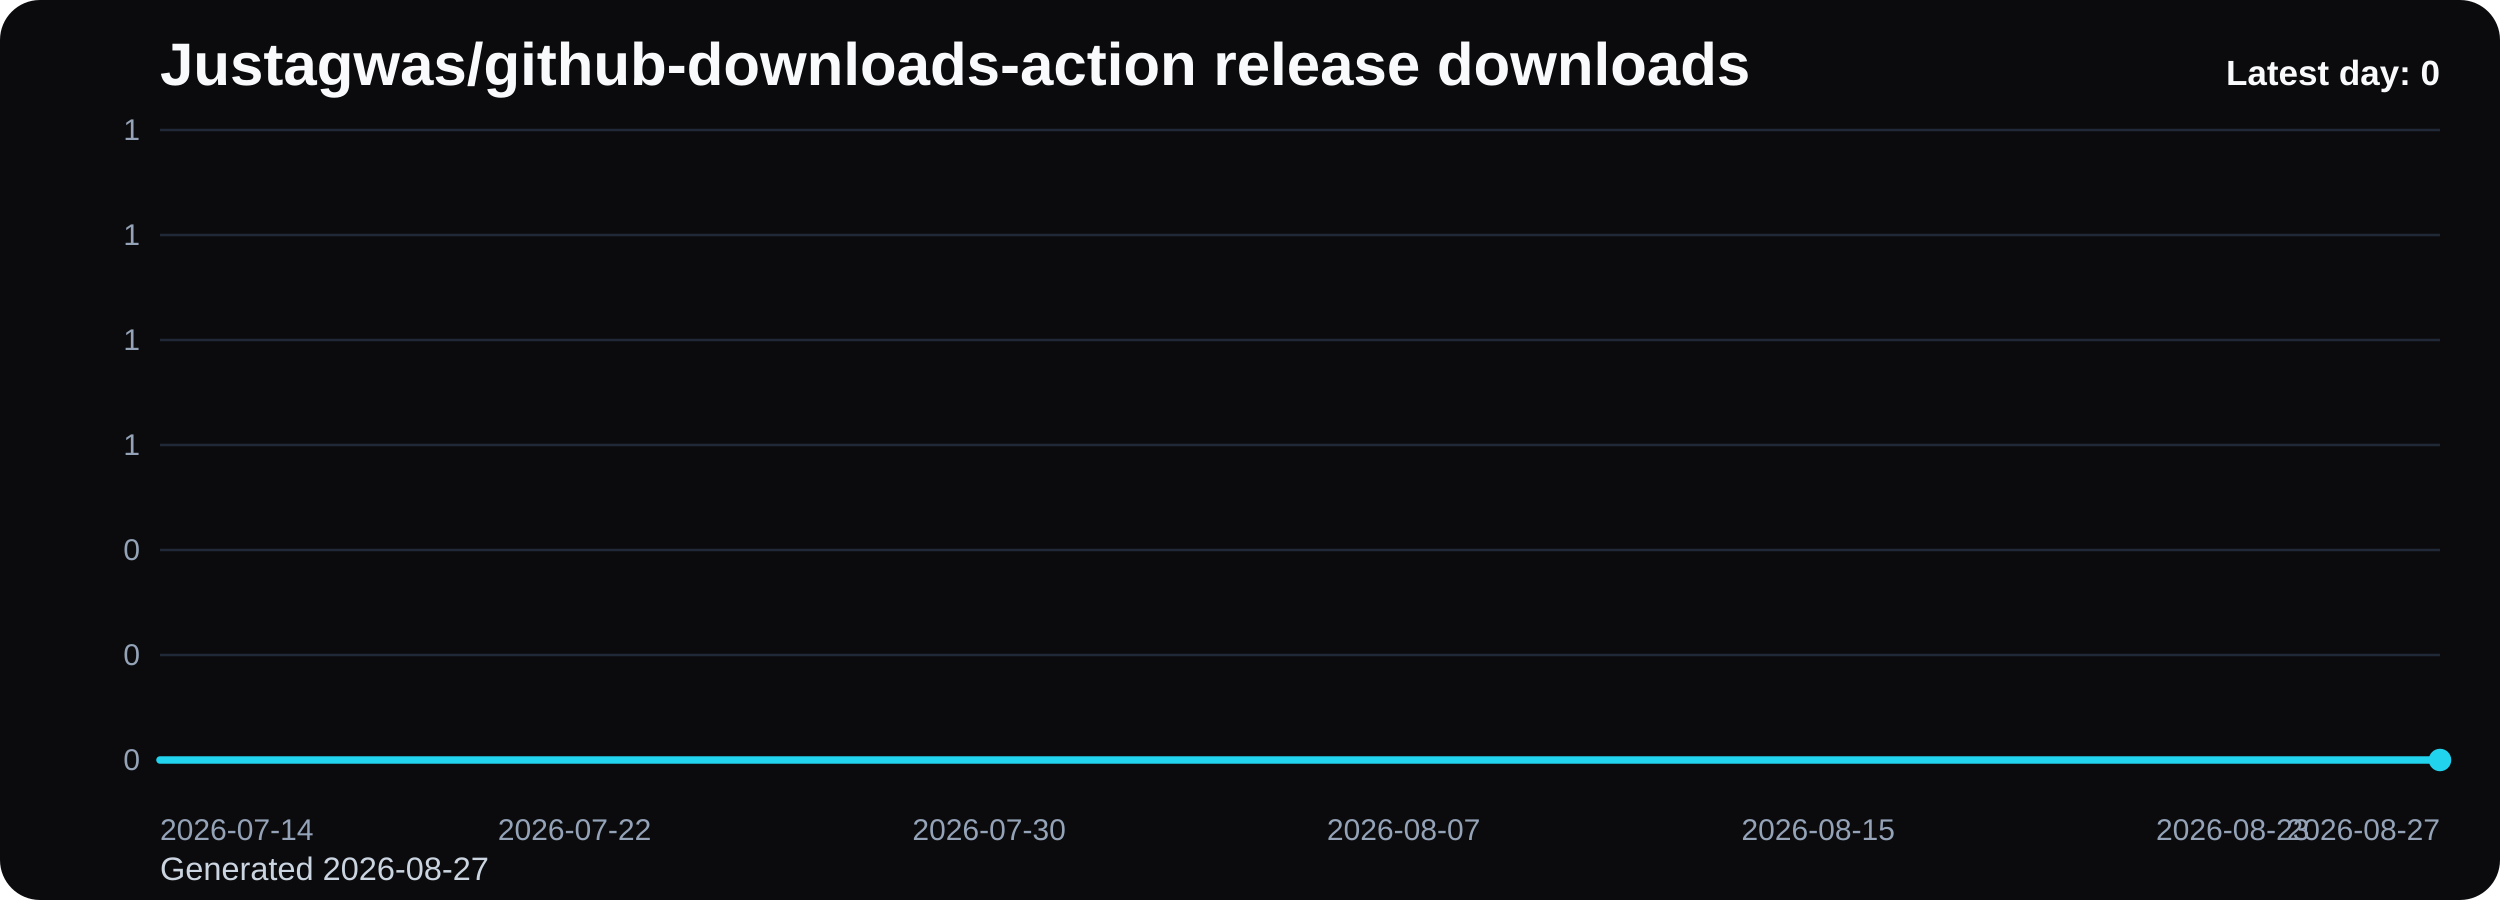
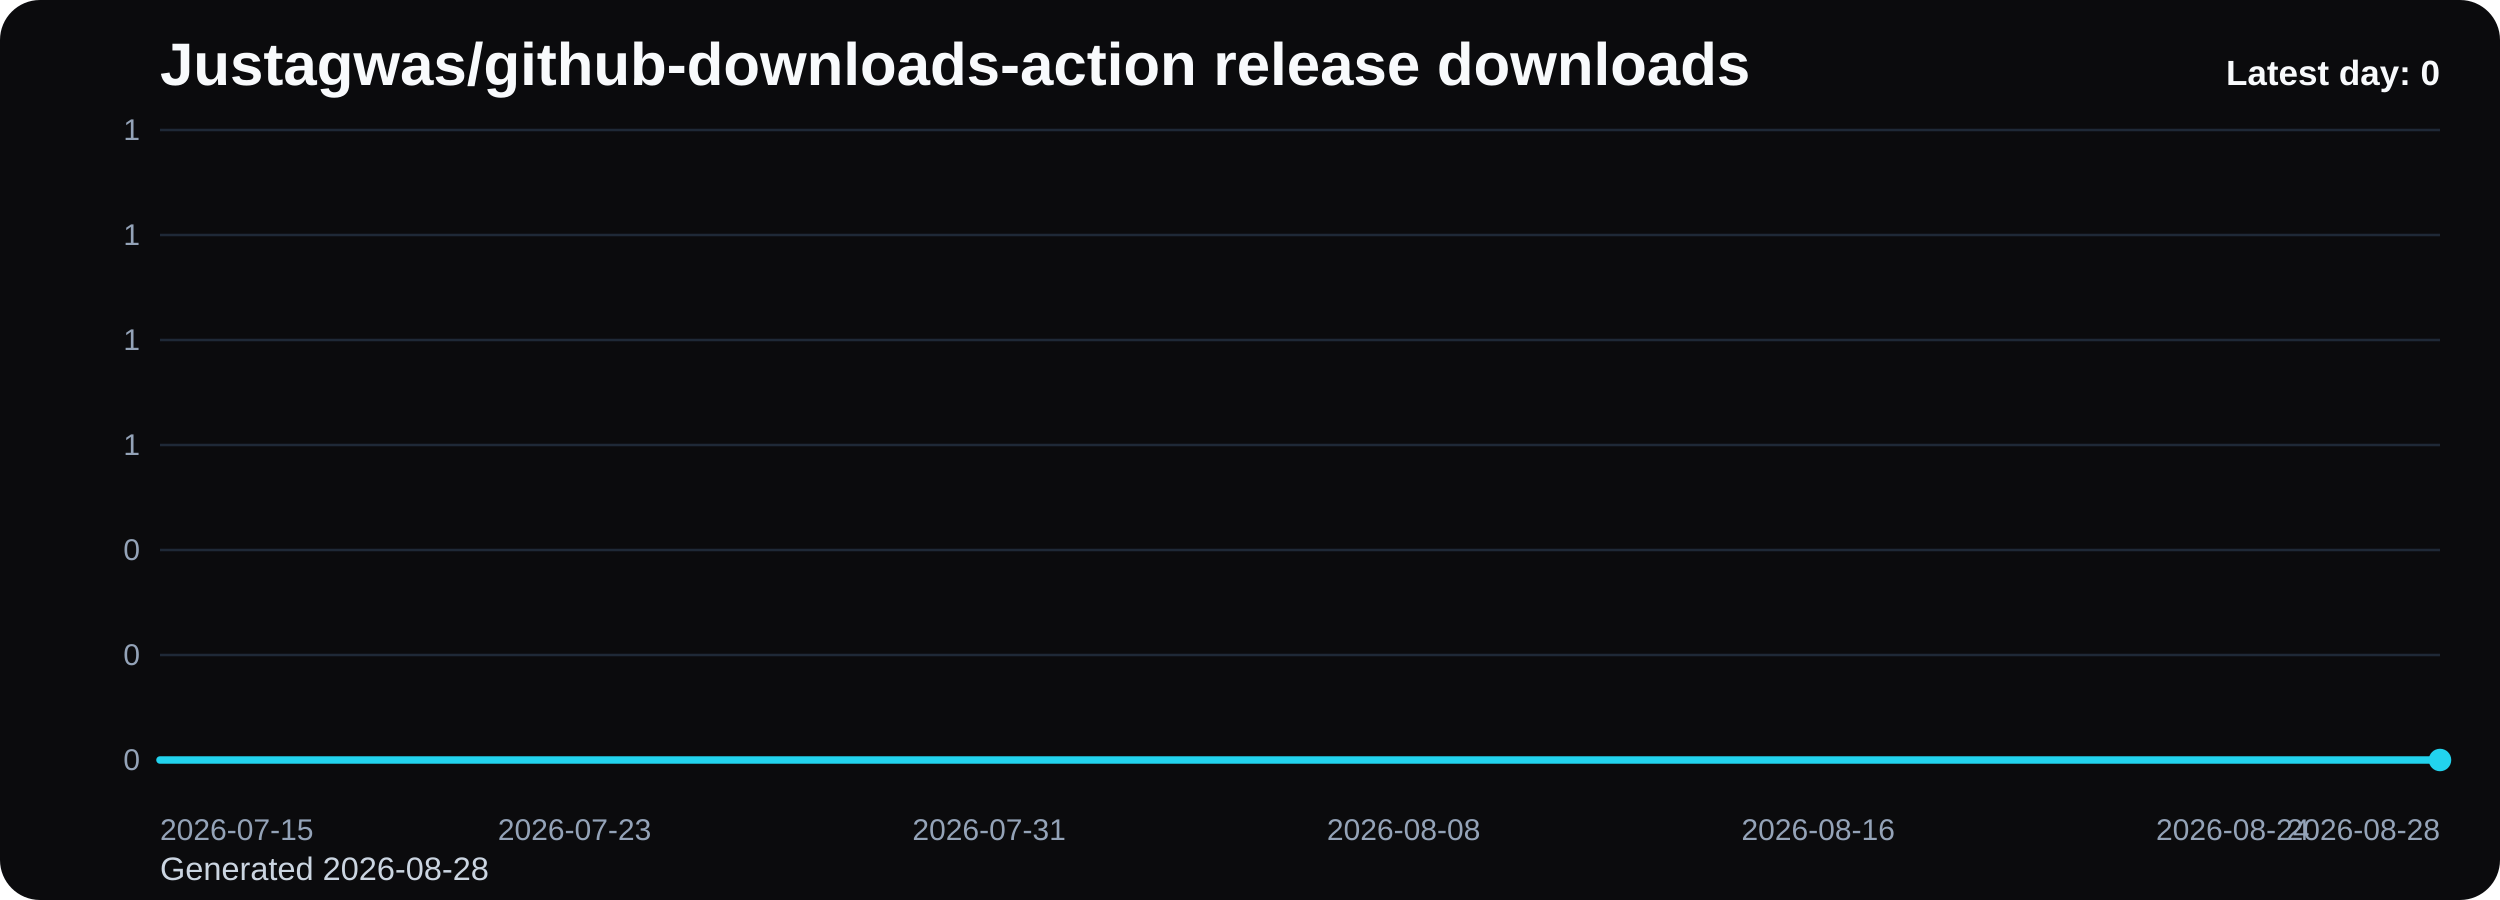
<svg xmlns="http://www.w3.org/2000/svg" viewBox="0 0 1000 360" role="img" aria-label="Justagwas/github-downloads-action release downloads chart">
  <defs>
    <linearGradient id="fill-daily-black" x1="0" y1="0" x2="0" y2="1">
      <stop offset="0%" stop-color="#22d3ee" stop-opacity="0.32" />
      <stop offset="100%" stop-color="#22d3ee" stop-opacity="0.05" />
    </linearGradient>
    <style>
      .bg { fill: #0b0b0d; }
      .title { font: 700 24px Arial, sans-serif; fill: #f8fafc; }
      .sub { font: 400 13px Arial, sans-serif; fill: #cbd5e1; }
      .grid { stroke: #1f2937; stroke-width: 1; }
      .axis { font: 400 12px Arial, sans-serif; fill: #94a3b8; }
      .line { fill: none; stroke: #22d3ee; stroke-width: 3; stroke-linecap: round; stroke-linejoin: round; }
      .dot { fill: #22d3ee; }
      .value { font: 600 11px Arial, sans-serif; fill: #cbd5e1; }
      .latest { font: 700 14px Arial, sans-serif; fill: #f8fafc; }
    </style>
  </defs>
  <rect class="bg" x="0" y="0" width="1000" height="360" rx="16" />
  <text class="title" x="64" y="34">Justagwas/github-downloads-action release downloads</text>
-   <text class="sub" x="64" y="352">Generated 2026-08-27</text>
+   <text class="sub" x="64" y="352">Generated 2026-08-28</text>
  <line x1="64" y1="52.00" x2="976" y2="52.00" class="grid" />
  <text x="56" y="56.00" text-anchor="end" class="axis">1</text>
  <line x1="64" y1="94.00" x2="976" y2="94.00" class="grid" />
  <text x="56" y="98.00" text-anchor="end" class="axis">1</text>
  <line x1="64" y1="136.00" x2="976" y2="136.00" class="grid" />
  <text x="56" y="140.00" text-anchor="end" class="axis">1</text>
  <line x1="64" y1="178.00" x2="976" y2="178.00" class="grid" />
  <text x="56" y="182.00" text-anchor="end" class="axis">1</text>
  <line x1="64" y1="220.00" x2="976" y2="220.00" class="grid" />
  <text x="56" y="224.00" text-anchor="end" class="axis">0</text>
  <line x1="64" y1="262.00" x2="976" y2="262.00" class="grid" />
  <text x="56" y="266.00" text-anchor="end" class="axis">0</text>
  <line x1="64" y1="304.00" x2="976" y2="304.00" class="grid" />
  <text x="56" y="308.00" text-anchor="end" class="axis">0</text>
  <path d="M 64.00 304 L 64.00 304.00 L 84.73 304.00 L 105.45 304.00 L 126.18 304.00 L 146.91 304.00 L 167.64 304.00 L 188.36 304.00 L 209.09 304.00 L 229.82 304.00 L 250.55 304.00 L 271.27 304.00 L 292.00 304.00 L 312.73 304.00 L 333.45 304.00 L 354.18 304.00 L 374.91 304.00 L 395.64 304.00 L 416.36 304.00 L 437.09 304.00 L 457.82 304.00 L 478.55 304.00 L 499.27 304.00 L 520.00 304.00 L 540.73 304.00 L 561.45 304.00 L 582.18 304.00 L 602.91 304.00 L 623.64 304.00 L 644.36 304.00 L 665.09 304.00 L 685.82 304.00 L 706.55 304.00 L 727.27 304.00 L 748.00 304.00 L 768.73 304.00 L 789.45 304.00 L 810.18 304.00 L 830.91 304.00 L 851.64 304.00 L 872.36 304.00 L 893.09 304.00 L 913.82 304.00 L 934.55 304.00 L 955.27 304.00 L 976.00 304.00 L 976.00 304 Z" fill="url(#fill-daily-black)" />
  <polyline class="line" points="64.00,304.00 84.73,304.00 105.45,304.00 126.18,304.00 146.91,304.00 167.64,304.00 188.36,304.00 209.09,304.00 229.82,304.00 250.55,304.00 271.27,304.00 292.00,304.00 312.73,304.00 333.45,304.00 354.18,304.00 374.91,304.00 395.64,304.00 416.36,304.00 437.09,304.00 457.82,304.00 478.55,304.00 499.27,304.00 520.00,304.00 540.73,304.00 561.45,304.00 582.18,304.00 602.91,304.00 623.64,304.00 644.36,304.00 665.09,304.00 685.82,304.00 706.55,304.00 727.27,304.00 748.00,304.00 768.73,304.00 789.45,304.00 810.18,304.00 830.91,304.00 851.64,304.00 872.36,304.00 893.09,304.00 913.82,304.00 934.55,304.00 955.27,304.00 976.00,304.00" />
  <circle class="dot" cx="976.00" cy="304.00" r="4.5" />
-   <text class="axis" x="64.00" y="336" text-anchor="start">2026-07-14</text>
-   <text class="axis" x="229.82" y="336" text-anchor="middle">2026-07-22</text>
-   <text class="axis" x="395.64" y="336" text-anchor="middle">2026-07-30</text>
-   <text class="axis" x="561.45" y="336" text-anchor="middle">2026-08-07</text>
-   <text class="axis" x="727.27" y="336" text-anchor="middle">2026-08-15</text>
-   <text class="axis" x="893.09" y="336" text-anchor="middle">2026-08-23</text>
-   <text class="axis" x="976.00" y="336" text-anchor="end">2026-08-27</text>
+   <text class="axis" x="64.00" y="336" text-anchor="start">2026-07-15</text>
+   <text class="axis" x="229.82" y="336" text-anchor="middle">2026-07-23</text>
+   <text class="axis" x="395.64" y="336" text-anchor="middle">2026-07-31</text>
+   <text class="axis" x="561.45" y="336" text-anchor="middle">2026-08-08</text>
+   <text class="axis" x="727.27" y="336" text-anchor="middle">2026-08-16</text>
+   <text class="axis" x="893.09" y="336" text-anchor="middle">2026-08-24</text>
+   <text class="axis" x="976.00" y="336" text-anchor="end">2026-08-28</text>
  <text class="latest" x="976" y="34" text-anchor="end">Latest day: 0</text>
</svg>
